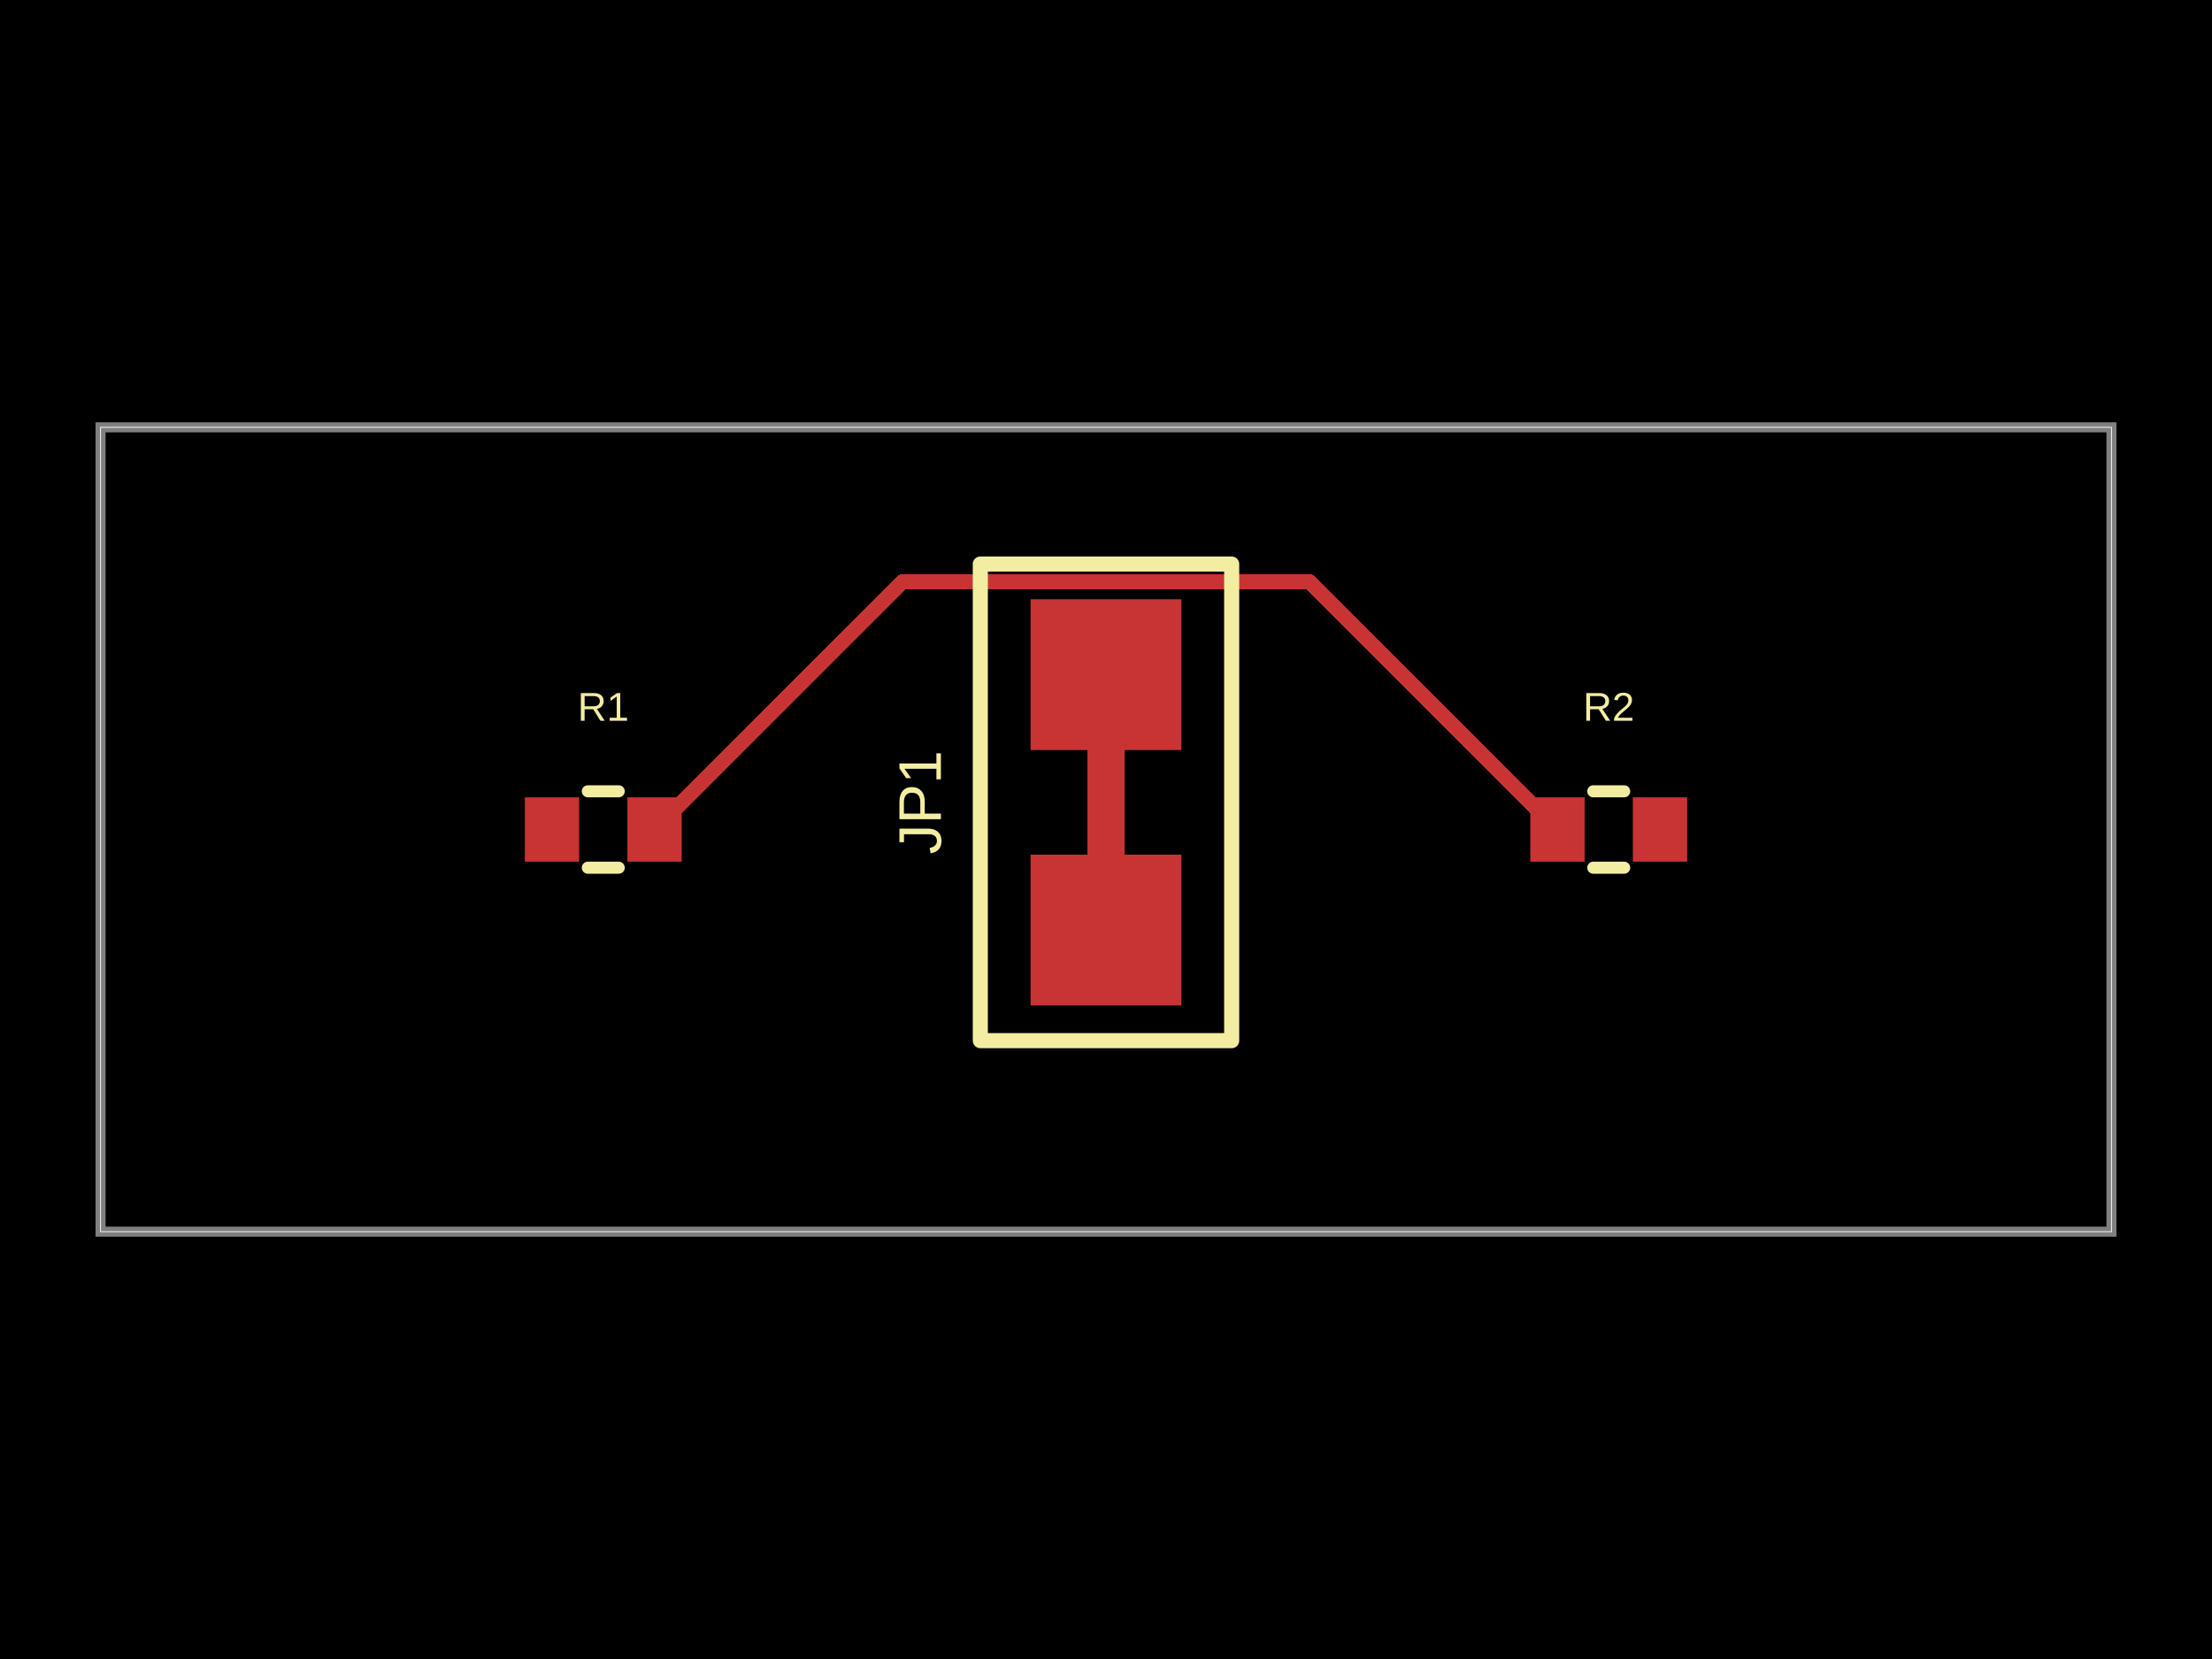
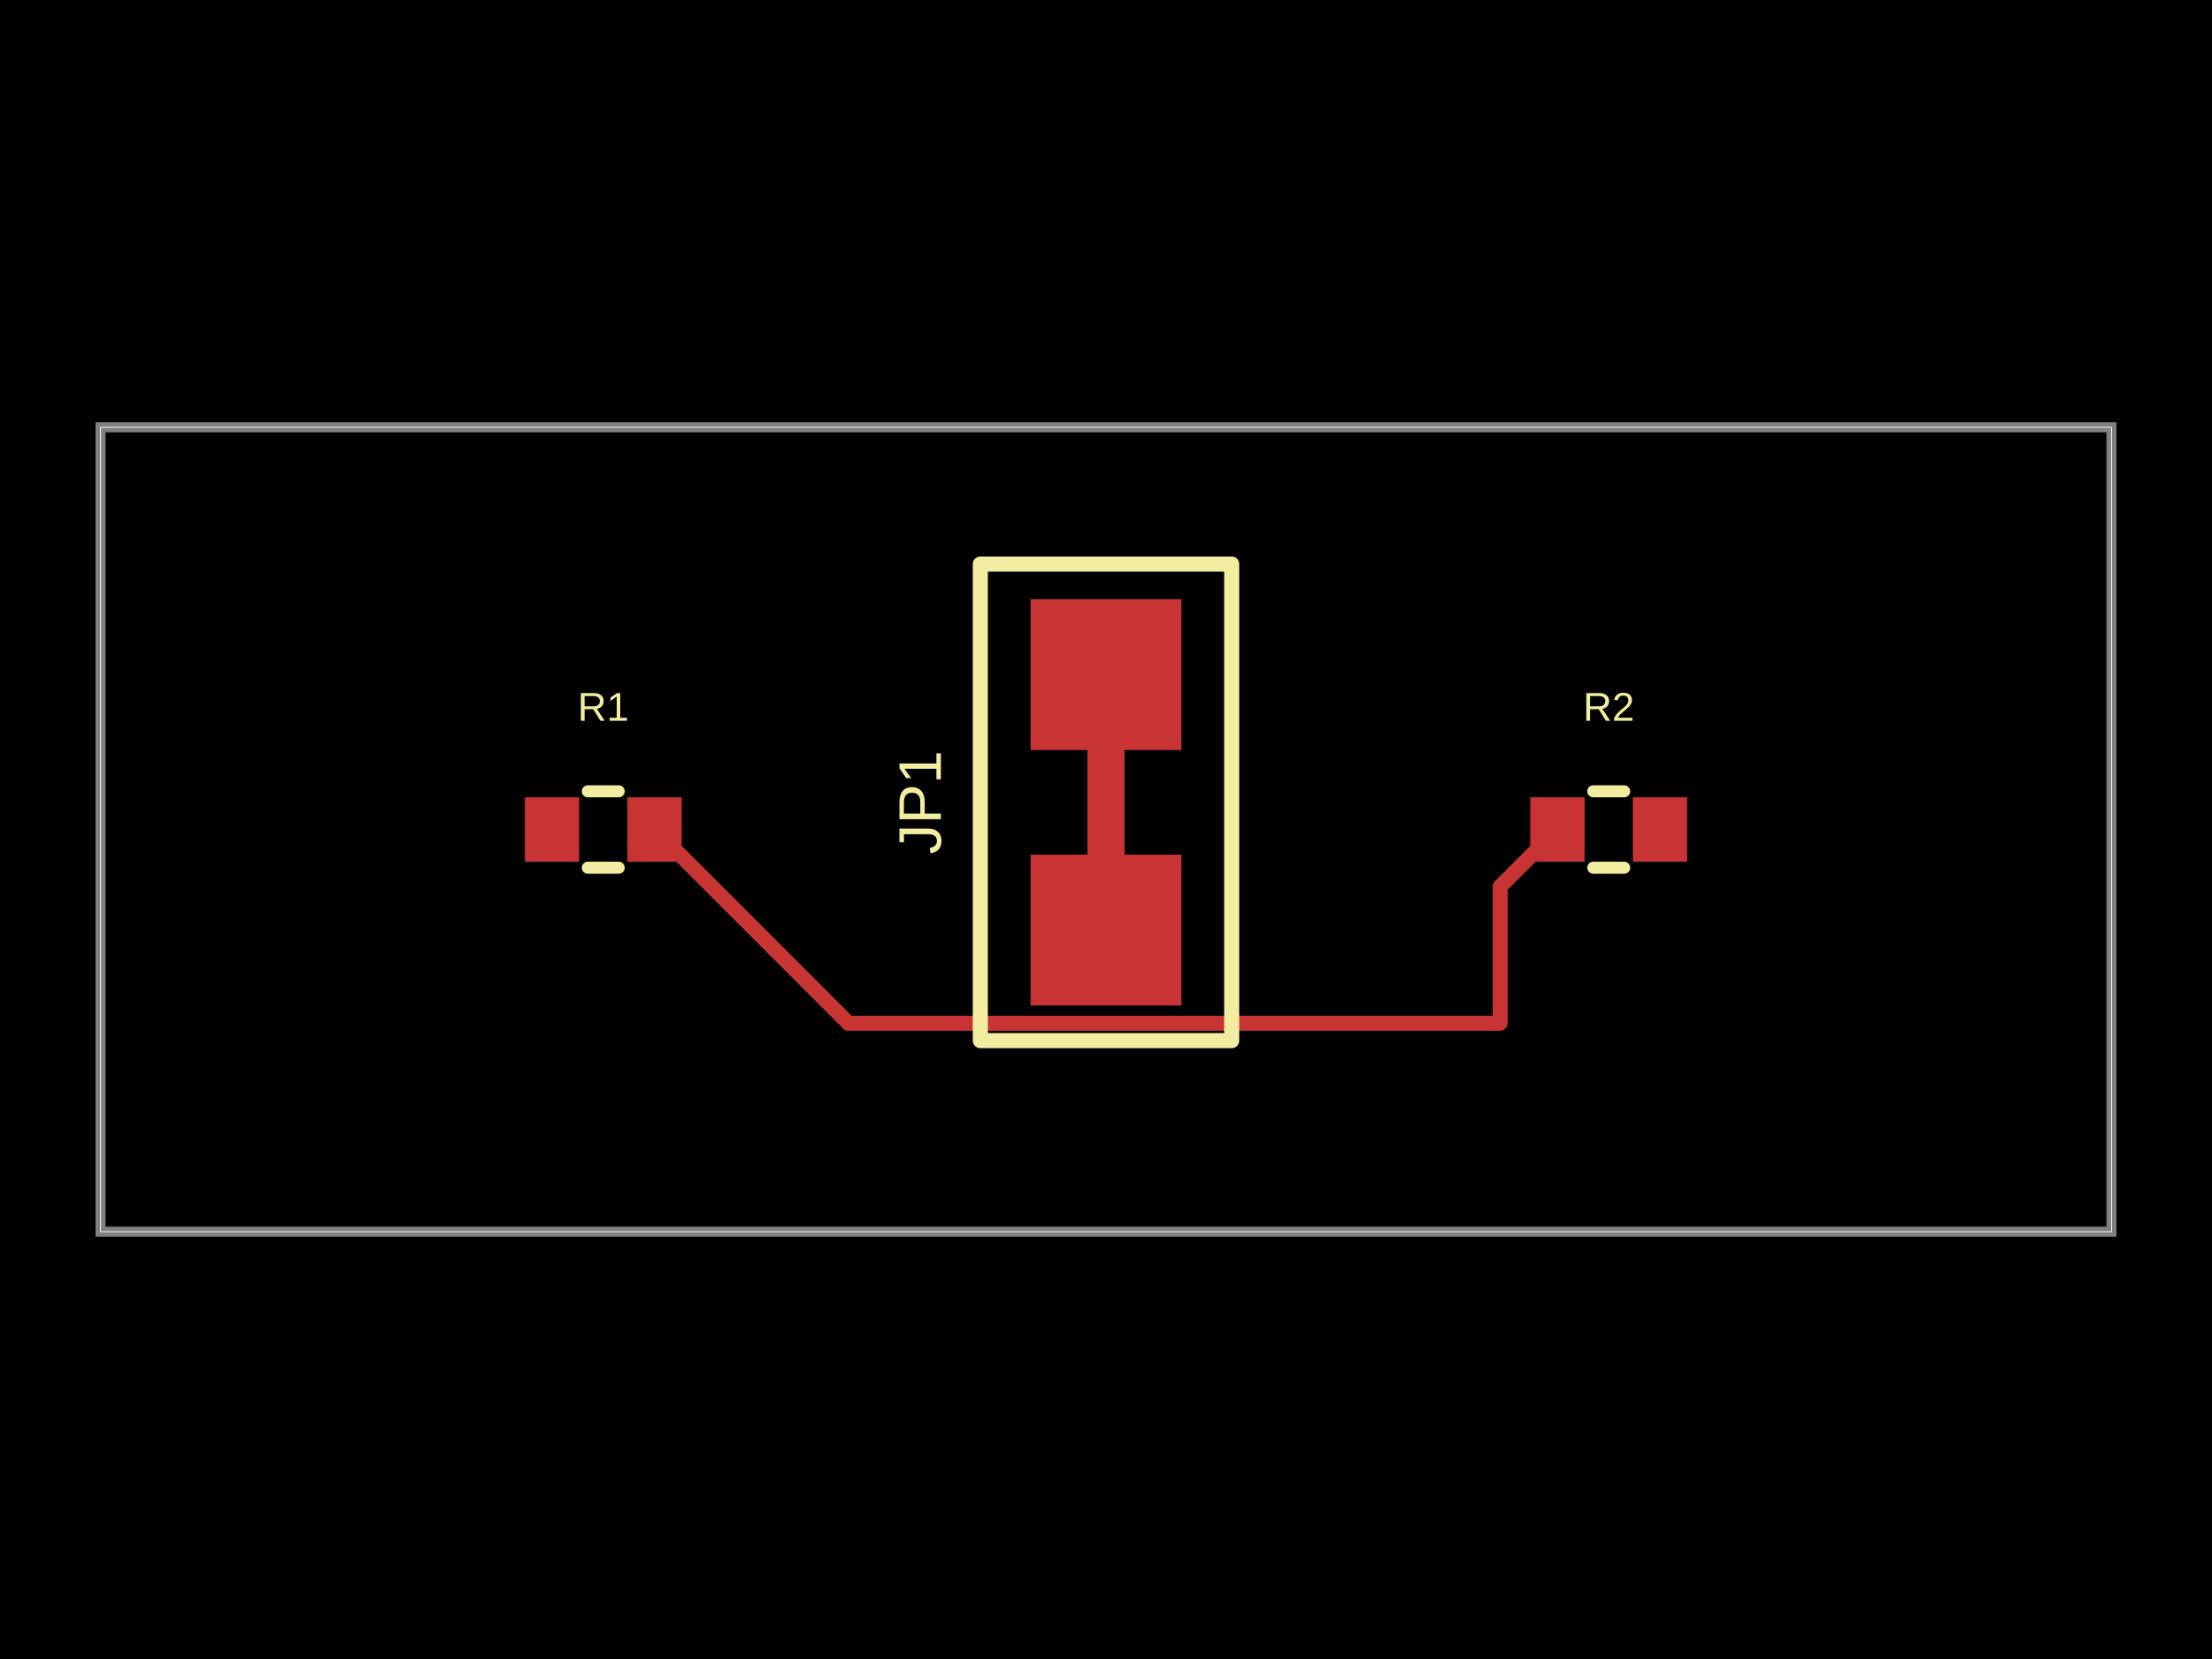
- <svg xmlns="http://www.w3.org/2000/svg" width="800" height="600" data-software-used-string="@tscircuit/core@0.0.1638">
+ <svg xmlns="http://www.w3.org/2000/svg" width="800" height="600" data-software-used-string="@tscircuit/core@0.0.1649">
  <style />
  <rect class="boundary" x="0" y="0" fill="#000" width="800" height="600" data-type="pcb_background" data-pcb-layer="global" />
  <rect class="pcb-boundary" fill="none" stroke="#fff" stroke-width="0.3" x="36.364" y="154.545" width="727.273" height="290.909" data-type="pcb_boundary" data-pcb-layer="global" />
  <path class="pcb-board" d="M 36.364 445.455 L 763.636 445.455 L 763.636 154.545 L 36.364 154.545 Z" fill="none" stroke="rgba(255, 255, 255, 0.5)" stroke-width="3.636" data-type="pcb_board" data-pcb-layer="board" />
  <rect class="pcb-pad" fill="rgb(200, 52, 52)" x="189.818" y="288.364" width="19.636" height="23.273" data-type="pcb_smtpad" data-pcb-layer="top" data-pad-name="R1.pin1" />
  <rect class="pcb-pad" fill="rgb(200, 52, 52)" x="226.909" y="288.364" width="19.636" height="23.273" data-type="pcb_smtpad" data-pcb-layer="top" data-pad-name="R1.pin2" />
  <rect class="pcb-pad" fill="rgb(200, 52, 52)" x="372.727" y="309.091" width="54.545" height="54.545" data-type="pcb_smtpad" data-pcb-layer="top" data-pad-name="JP1.pin1" />
  <rect class="pcb-pad" fill="rgb(200, 52, 52)" x="372.727" y="216.727" width="54.545" height="54.545" data-type="pcb_smtpad" data-pcb-layer="top" data-pad-name="JP1.pin2" />
  <path class="pcb-trace" stroke="rgb(200, 52, 52)" fill="none" d="M 400 309.091 L 400 271.273" stroke-width="13.636" stroke-linecap="round" stroke-linejoin="round" shape-rendering="crispEdges" data-type="pcb_trace" data-pcb-layer="top" />
  <rect class="pcb-pad" fill="rgb(200, 52, 52)" x="553.455" y="288.364" width="19.636" height="23.273" data-type="pcb_smtpad" data-pcb-layer="top" data-pad-name="R2.pin1" />
  <rect class="pcb-pad" fill="rgb(200, 52, 52)" x="590.545" y="288.364" width="19.636" height="23.273" data-type="pcb_smtpad" data-pcb-layer="top" data-pad-name="R2.pin2" />
-   <path class="pcb-trace" stroke="rgb(200, 52, 52)" fill="none" d="M 236.727 300 L 326.364 210.364" stroke-width="5.455" stroke-linecap="round" stroke-linejoin="round" shape-rendering="crispEdges" data-type="pcb_trace" data-pcb-layer="top" />
-   <path class="pcb-trace" stroke="rgb(200, 52, 52)" fill="none" d="M 326.364 210.364 L 450.089 210.364" stroke-width="5.455" stroke-linecap="round" stroke-linejoin="round" shape-rendering="crispEdges" data-type="pcb_trace" data-pcb-layer="top" />
-   <path class="pcb-trace" stroke="rgb(200, 52, 52)" fill="none" d="M 450.089 210.364 L 473.636 210.364" stroke-width="5.455" stroke-linecap="round" stroke-linejoin="round" shape-rendering="crispEdges" data-type="pcb_trace" data-pcb-layer="top" />
-   <path class="pcb-trace" stroke="rgb(200, 52, 52)" fill="none" d="M 473.636 210.364 L 563.273 300" stroke-width="5.455" stroke-linecap="round" stroke-linejoin="round" shape-rendering="crispEdges" data-type="pcb_trace" data-pcb-layer="top" />
+   <path class="pcb-trace" stroke="rgb(200, 52, 52)" fill="none" d="M 236.727 300 L 306.727 370" stroke-width="5.455" stroke-linecap="round" stroke-linejoin="round" shape-rendering="crispEdges" data-type="pcb_trace" data-pcb-layer="top" />
+   <path class="pcb-trace" stroke="rgb(200, 52, 52)" fill="none" d="M 306.727 370 L 542.451 370" stroke-width="5.455" stroke-linecap="round" stroke-linejoin="round" shape-rendering="crispEdges" data-type="pcb_trace" data-pcb-layer="top" />
+   <path class="pcb-trace" stroke="rgb(200, 52, 52)" fill="none" d="M 542.451 370 L 542.451 320.822" stroke-width="5.455" stroke-linecap="round" stroke-linejoin="round" shape-rendering="crispEdges" data-type="pcb_trace" data-pcb-layer="top" />
+   <path class="pcb-trace" stroke="rgb(200, 52, 52)" fill="none" d="M 542.451 320.822 L 563.273 300" stroke-width="5.455" stroke-linecap="round" stroke-linejoin="round" shape-rendering="crispEdges" data-type="pcb_trace" data-pcb-layer="top" />
  <path class="pcb-silkscreen pcb-silkscreen-top" d="M 212.595 286.182 L 223.769 286.182" fill="none" stroke="#f2eda1" stroke-width="4.364" stroke-linecap="round" stroke-linejoin="round" data-pcb-component-id="pcb_component_0" data-pcb-silkscreen-path-id="pcb_silkscreen_path_0" data-type="pcb_silkscreen_path" data-pcb-layer="top" />
  <path class="pcb-silkscreen pcb-silkscreen-top" d="M 212.595 313.818 L 223.769 313.818" fill="none" stroke="#f2eda1" stroke-width="4.364" stroke-linecap="round" stroke-linejoin="round" data-pcb-component-id="pcb_component_0" data-pcb-silkscreen-path-id="pcb_silkscreen_path_1" data-type="pcb_silkscreen_path" data-pcb-layer="top" />
  <text x="0" y="0" dx="0" dy="0" fill="#f2eda1" font-family="Arial, sans-serif" font-size="14.545" text-anchor="middle" dominant-baseline="central" transform="matrix(1,0,0,1,218.1818,255.6364)" class="pcb-silkscreen-text pcb-silkscreen-top" data-pcb-silkscreen-text-id="pcb_silkscreen_text_0" stroke="none" data-type="pcb_silkscreen_text" data-pcb-layer="top">R1</text>
  <path class="pcb-silkscreen pcb-silkscreen-top" d="M 445.455 376.364 L 445.455 204 L 354.545 204 L 354.545 376.364 L 445.455 376.364 Z" fill="none" stroke="#f2eda1" stroke-width="5.455" stroke-linecap="round" stroke-linejoin="round" data-pcb-component-id="pcb_component_1" data-pcb-silkscreen-path-id="pcb_silkscreen_path_2" data-type="pcb_silkscreen_path" data-pcb-layer="top" />
  <text x="0" y="0" dx="0" dy="0" fill="#f2eda1" font-family="Arial, sans-serif" font-size="21.818" text-anchor="middle" dominant-baseline="central" transform="matrix(6.123233995736766e-17,-1,1,6.123233995736766e-17,332.7273,290.1818)" class="pcb-silkscreen-text pcb-silkscreen-top" data-pcb-silkscreen-text-id="pcb_silkscreen_text_1" stroke="none" data-type="pcb_silkscreen_text" data-pcb-layer="top">JP1</text>
  <path class="pcb-silkscreen pcb-silkscreen-top" d="M 576.231 286.182 L 587.405 286.182" fill="none" stroke="#f2eda1" stroke-width="4.364" stroke-linecap="round" stroke-linejoin="round" data-pcb-component-id="pcb_component_2" data-pcb-silkscreen-path-id="pcb_silkscreen_path_3" data-type="pcb_silkscreen_path" data-pcb-layer="top" />
  <path class="pcb-silkscreen pcb-silkscreen-top" d="M 576.231 313.818 L 587.405 313.818" fill="none" stroke="#f2eda1" stroke-width="4.364" stroke-linecap="round" stroke-linejoin="round" data-pcb-component-id="pcb_component_2" data-pcb-silkscreen-path-id="pcb_silkscreen_path_4" data-type="pcb_silkscreen_path" data-pcb-layer="top" />
  <text x="0" y="0" dx="0" dy="0" fill="#f2eda1" font-family="Arial, sans-serif" font-size="14.545" text-anchor="middle" dominant-baseline="central" transform="matrix(1,0,0,1,581.8182,255.6364)" class="pcb-silkscreen-text pcb-silkscreen-top" data-pcb-silkscreen-text-id="pcb_silkscreen_text_2" stroke="none" data-type="pcb_silkscreen_text" data-pcb-layer="top">R2</text>
</svg>
